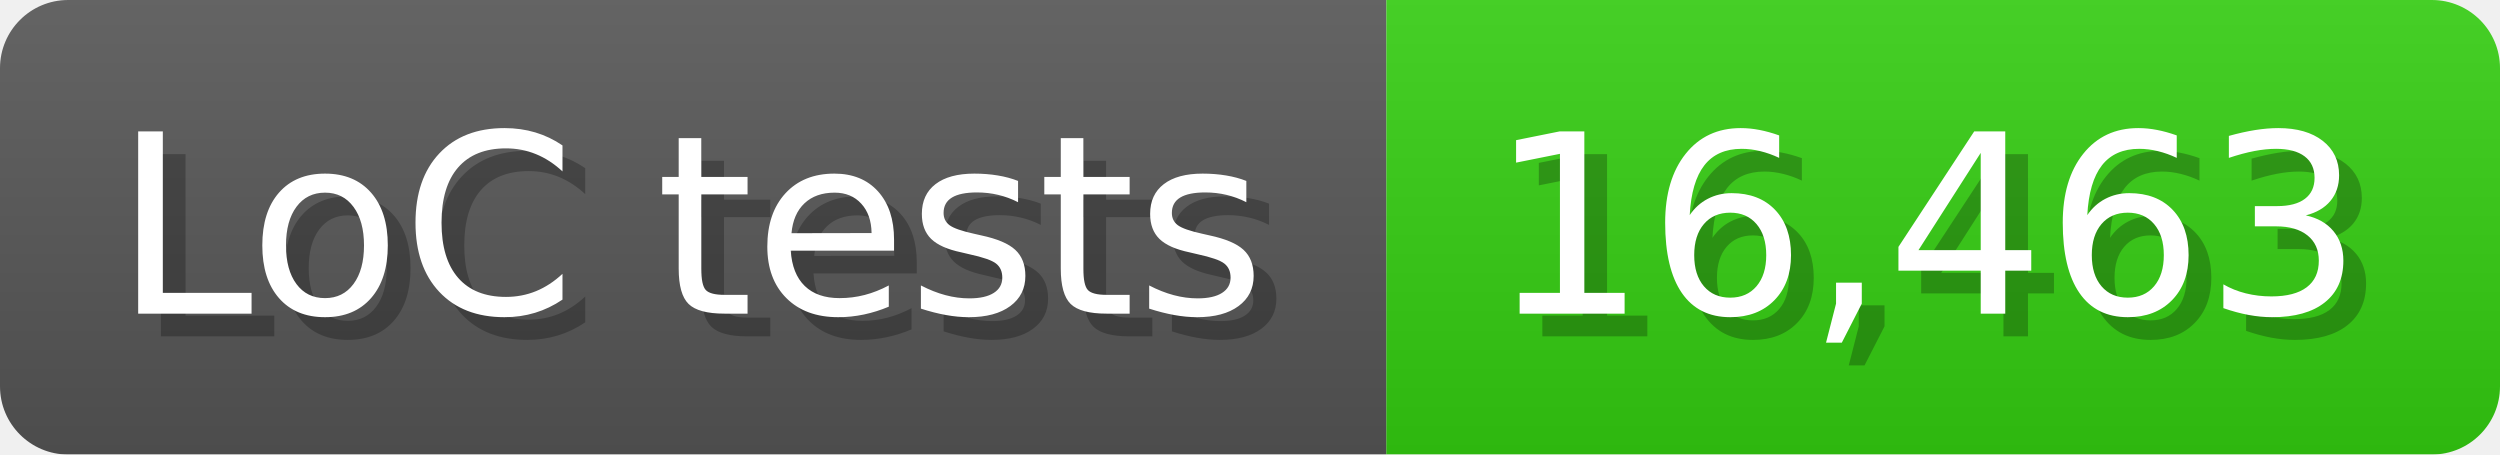
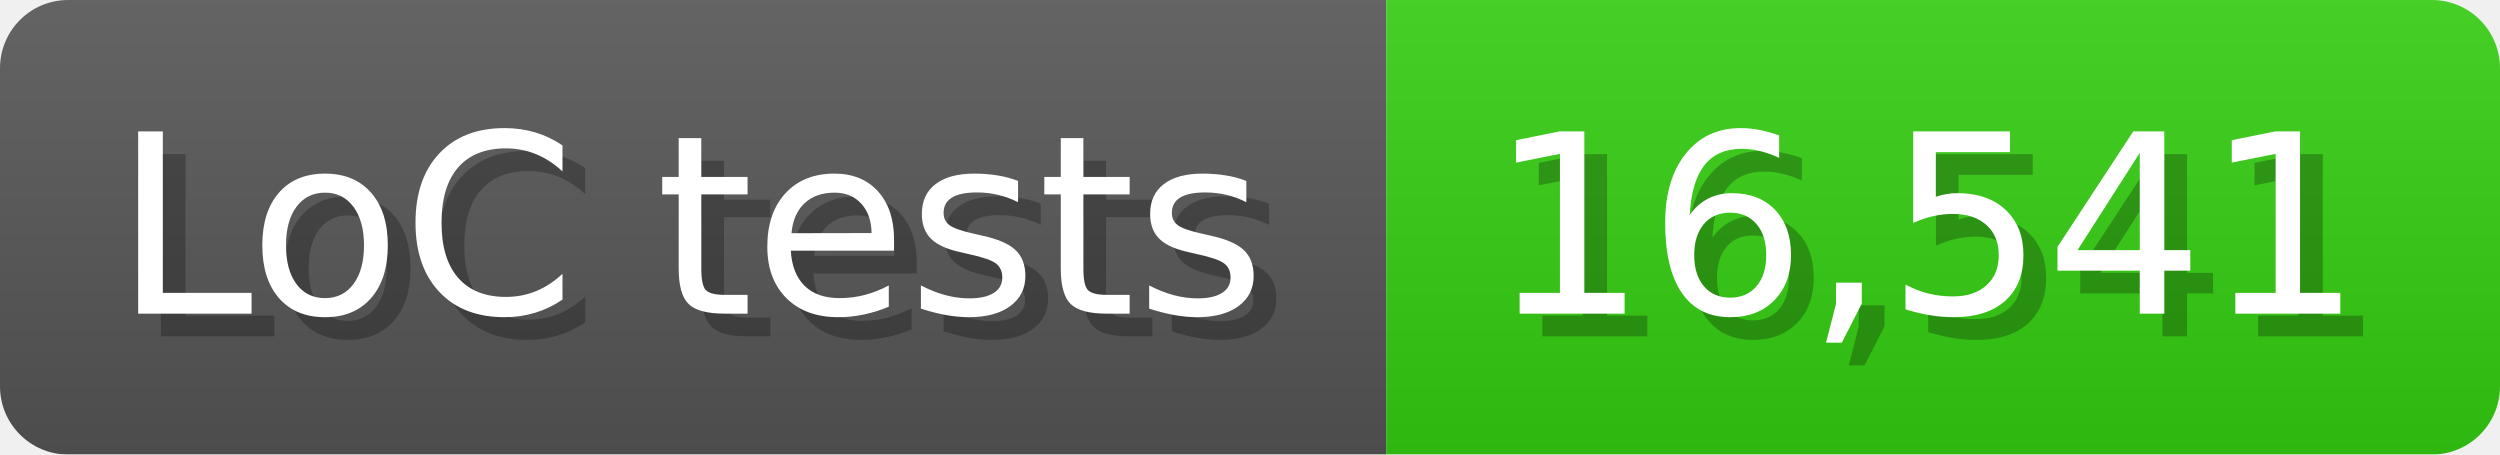
<svg xmlns="http://www.w3.org/2000/svg" width="110" height="20" viewBox="0 0 1100 200">
  <linearGradient id="a" x2="0" y2="100%">
    <stop offset="0" stop-opacity=".1" stop-color="#EEE" />
    <stop offset="1" stop-opacity=".1" />
  </linearGradient>
  <mask id="m">
    <rect width="1100" height="200" rx="30" fill="#FFF" />
  </mask>
  <g mask="url(#m)">
    <rect width="610" height="200" fill="#555" />
    <rect width="490" height="200" fill="#3C1" x="610" />
    <rect width="1100" height="200" fill="url(#a)" />
  </g>
  <g fill="#fff" text-anchor="start" font-family="Verdana,DejaVu Sans,sans-serif" font-size="110">
    <text x="60" y="148" textLength="510" fill="#000" opacity="0.25">LoC tests</text>
    <text x="50" y="138" textLength="510">LoC tests</text>
-     <text x="665" y="148" textLength="390" fill="#000" opacity="0.25">16,463</text>
-     <text x="655" y="138" textLength="390">16,463</text>
+     <text x="665" y="148" textLength="390" fill="#000" opacity="0.25">16,541</text>
+     <text x="655" y="138" textLength="390">16,541</text>
  </g>
</svg>
